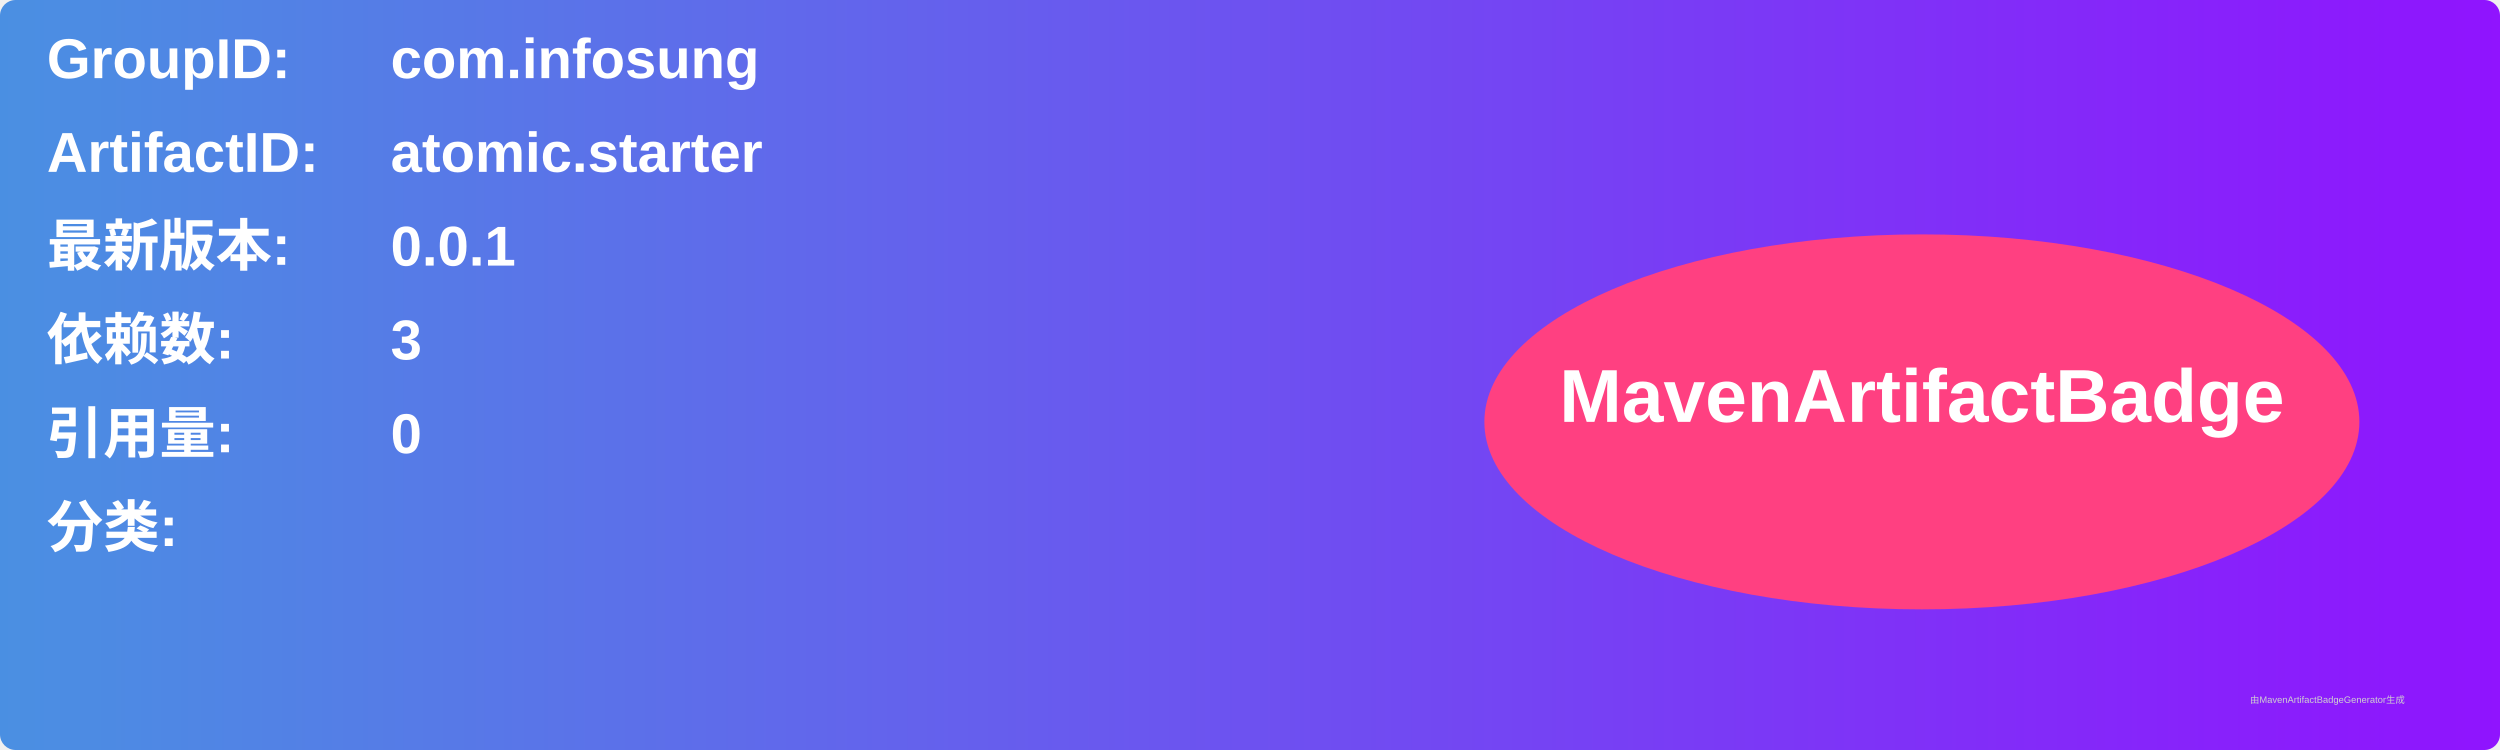
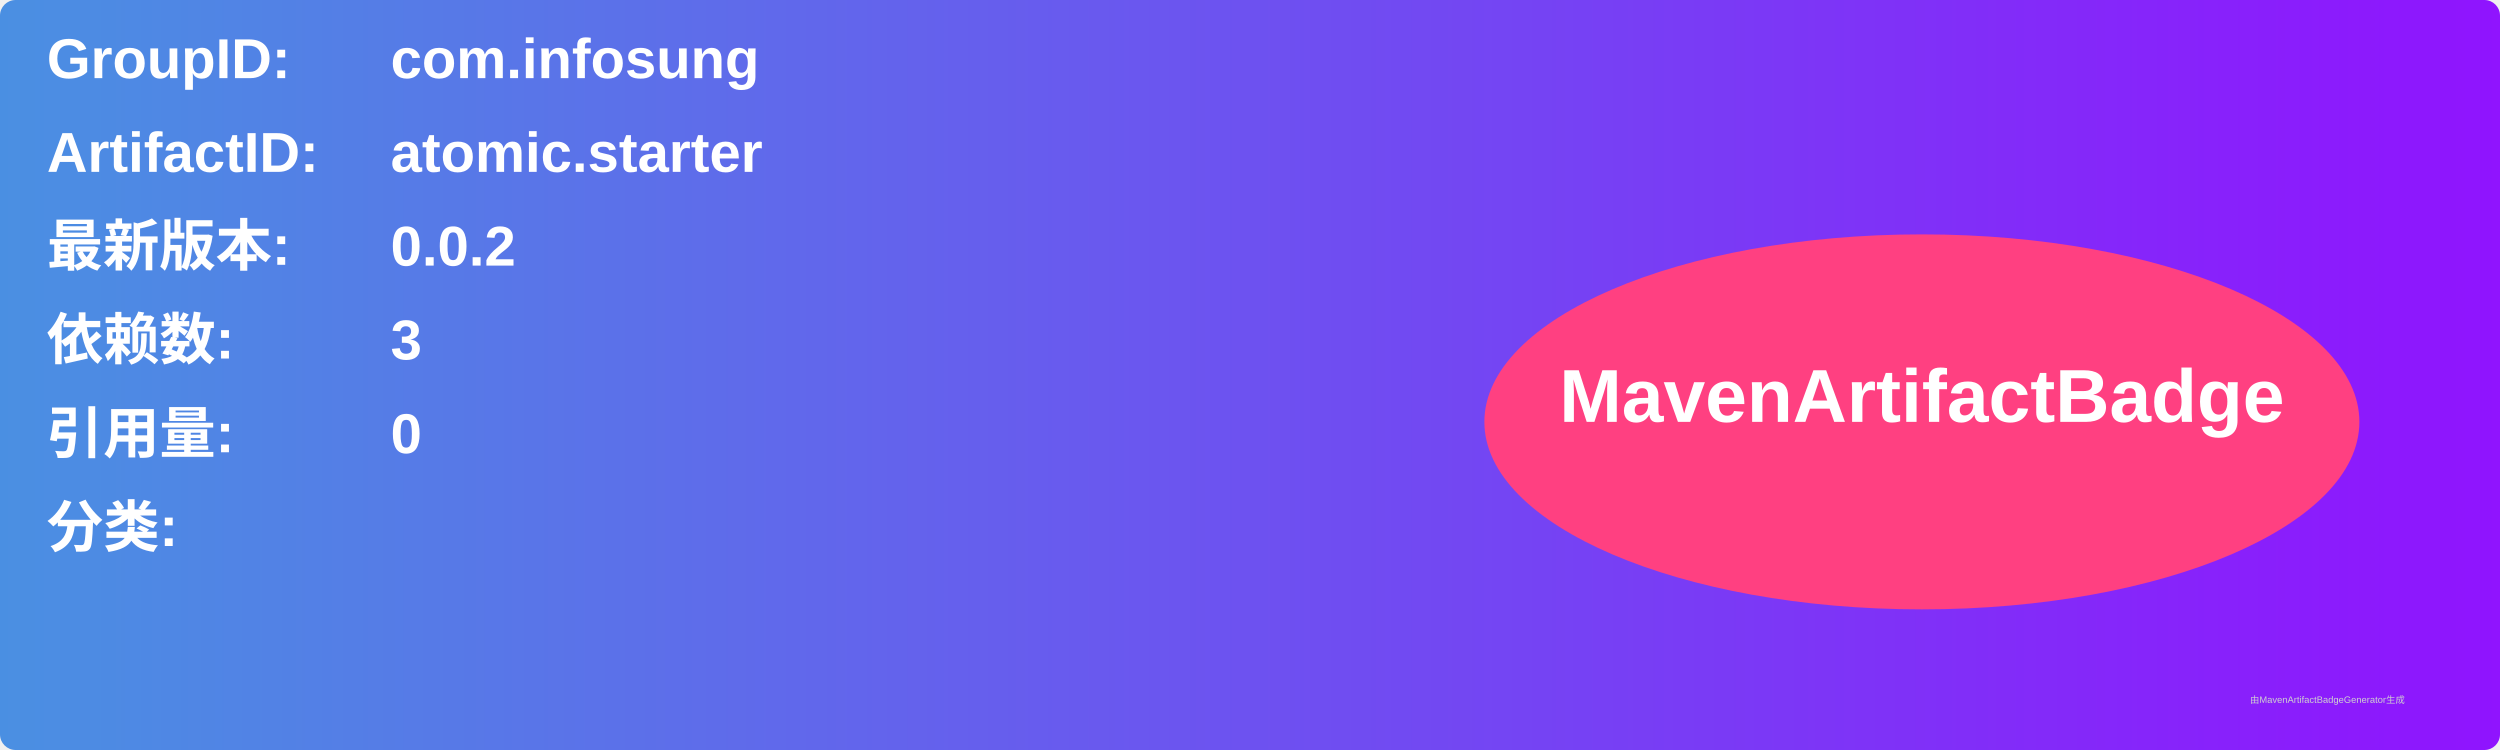
<svg xmlns="http://www.w3.org/2000/svg" width="800" height="240" viewBox="0 0 800 240">
  <linearGradient id="grad" x1="0%" y1="0%" x2="100%" y2="0%">
    <stop offset="0%" stop-color="#4a90e2" />
    <stop offset="100%" stop-color="#9013fe" />
  </linearGradient>
  <rect width="100%" height="100%" rx="5" ry="5" fill="url(#grad)" />
  <g transform="translate(15, 15)">
    <text x="0" y="10" font-family="Arial" font-size="18" fill="white" font-weight="bold" width="260">GroupID:</text>
    <text x="110" y="10" font-family="Arial" font-size="18" fill="white" font-weight="bold" width="460">com.infosung</text>
    <text x="0" y="40" font-family="Arial" font-size="18" fill="white" font-weight="bold" width="260">ArtifactID:</text>
    <text x="110" y="40" font-family="Arial" font-size="18" fill="white" font-weight="bold" width="460">atomic.starter</text>
    <text x="0" y="70" font-family="Arial" font-size="18" fill="white" font-weight="bold">最新版本:</text>
    <text x="110" y="70" font-family="Arial" font-size="18" fill="white" font-weight="bold">
-       <tspan font-weight="bold">0.0.1</tspan>
+       <tspan font-weight="bold">0.0.2</tspan>
    </text>
    <text x="0" y="100" font-family="Arial" font-size="18" fill="white" font-weight="bold">依赖数: </text>
    <text x="110" y="100" font-family="Arial" font-size="18" fill="white">
      <tspan font-weight="bold">3</tspan>
    </text>
    <text x="0" y="130" font-family="Arial" font-size="18" fill="white" font-weight="bold">引用量: </text>
    <text x="110" y="130" font-family="Arial" font-size="18" fill="white">
      <tspan font-weight="bold">0</tspan>
    </text>
    <text x="0" y="160" font-family="Arial" font-size="18" fill="white" font-weight="bold">分类:</text>
    <text x="10" y="190" font-family="Arial" font-size="10" fill="white">
      <tspan font-weight="bold" />
    </text>
    <ellipse cx="600" cy="120" rx="140" ry="60" fill="#ff4081" />
    <text x="600" y="120" text-anchor="middle" font-family="Arial" font-size="24" fill="white" font-weight="bold">MavenArtifactBadge</text>
  </g>
  <text x="720" y="225" font-family="Arial" font-size="3" fill="#d0d0d0">由MavenArtifactBadgeGenerator生成</text>
</svg>
